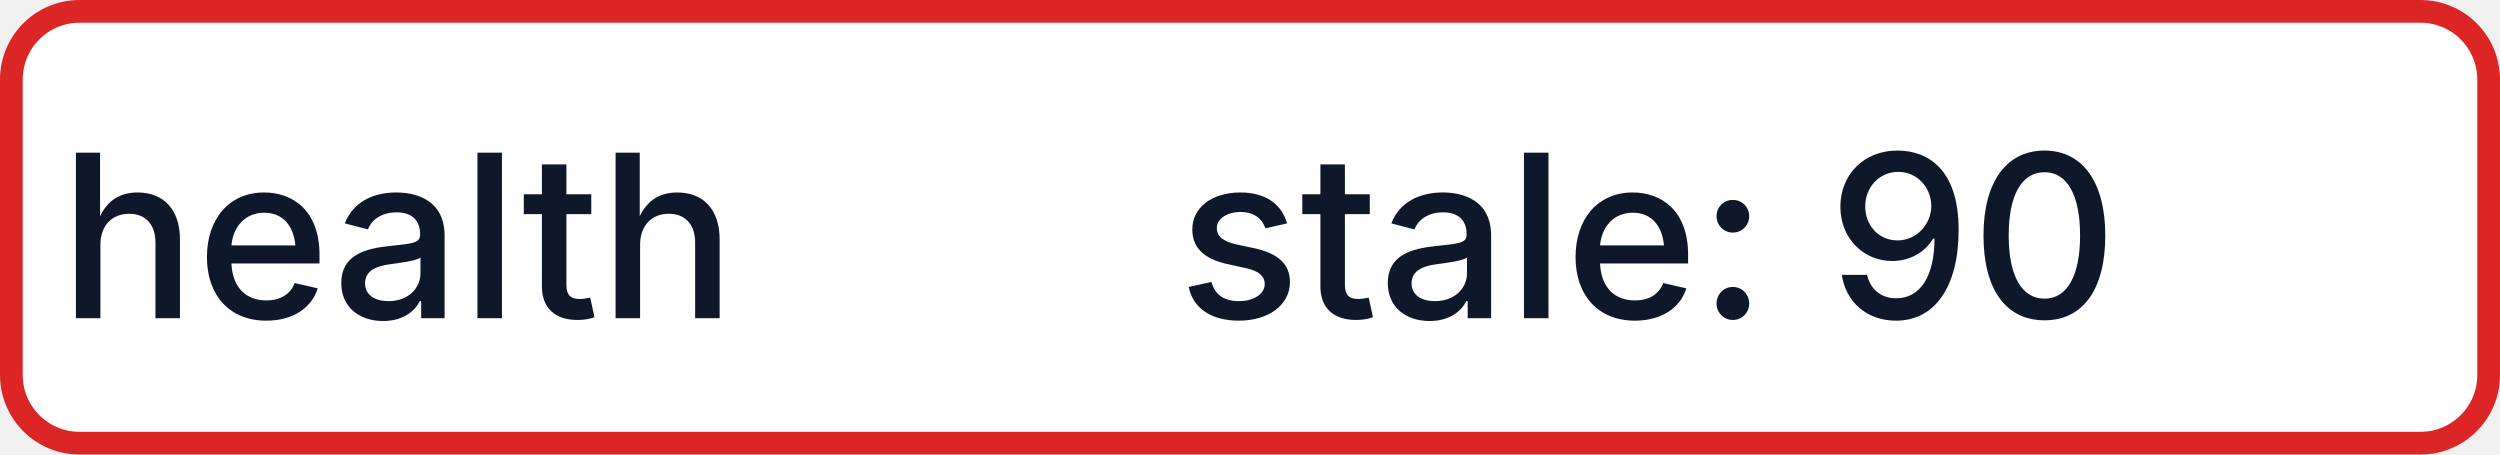
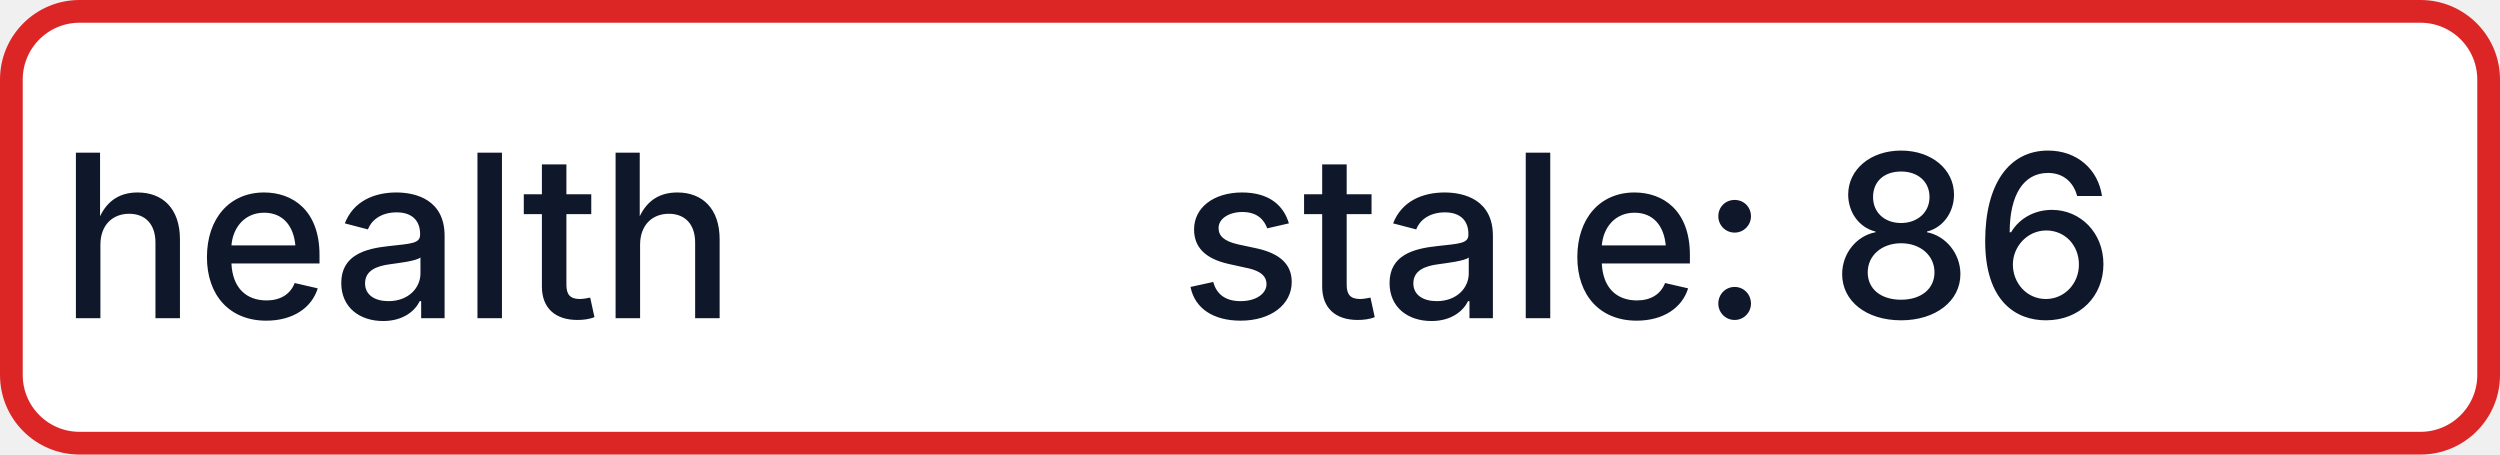
- <svg xmlns="http://www.w3.org/2000/svg" width="110" height="20" role="img" aria-label="health: stale: 90">
+ <svg xmlns="http://www.w3.org/2000/svg" width="110" height="20" role="img" aria-label="health: stale: 86">
  <rect x="0.5" y="0.5" width="109" height="19" rx="3" fill="#FFFFFF" stroke="#DC2626" stroke-width="1" />
  <g fill="#0F172A" text-anchor="middle" font-family="-apple-system,BlinkMacSystemFont,Segoe UI,sans-serif" font-size="10" font-weight="500">
    <text x="17.5" y="14">health</text>
-     <text x="72.5" y="14" textLength="68" lengthAdjust="spacingAndGlyphs">stale: 90</text>
+     <text x="72.5" y="14" textLength="68" lengthAdjust="spacingAndGlyphs">stale: 86</text>
  </g>
</svg>
